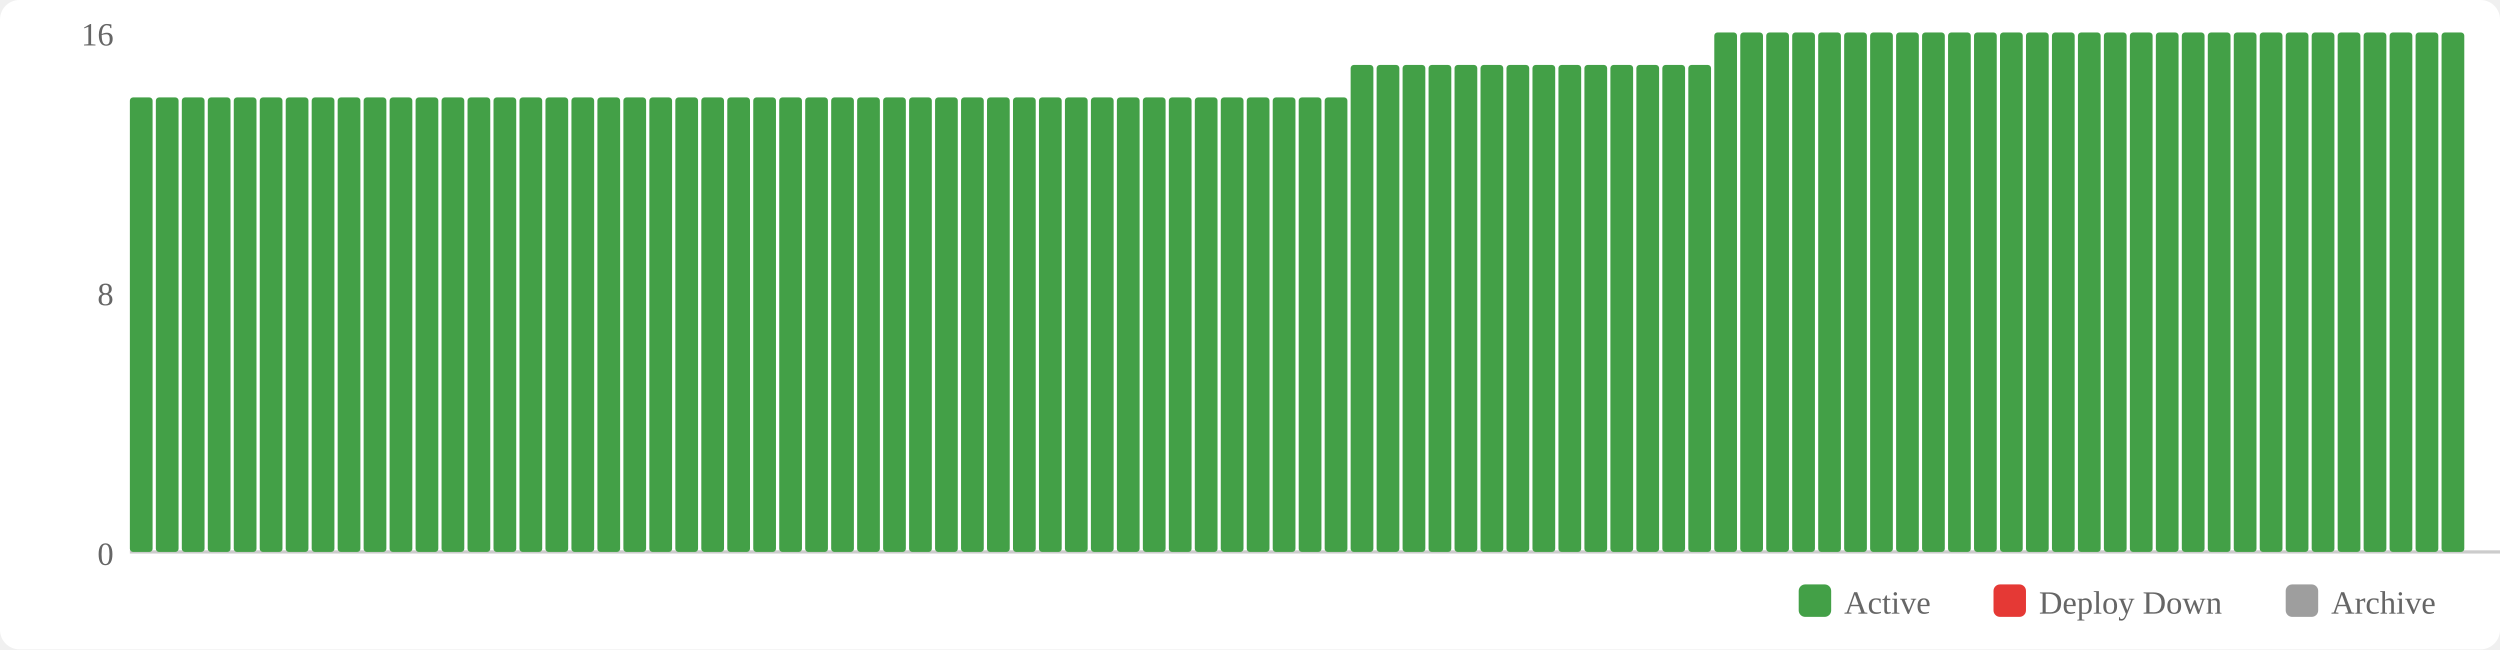
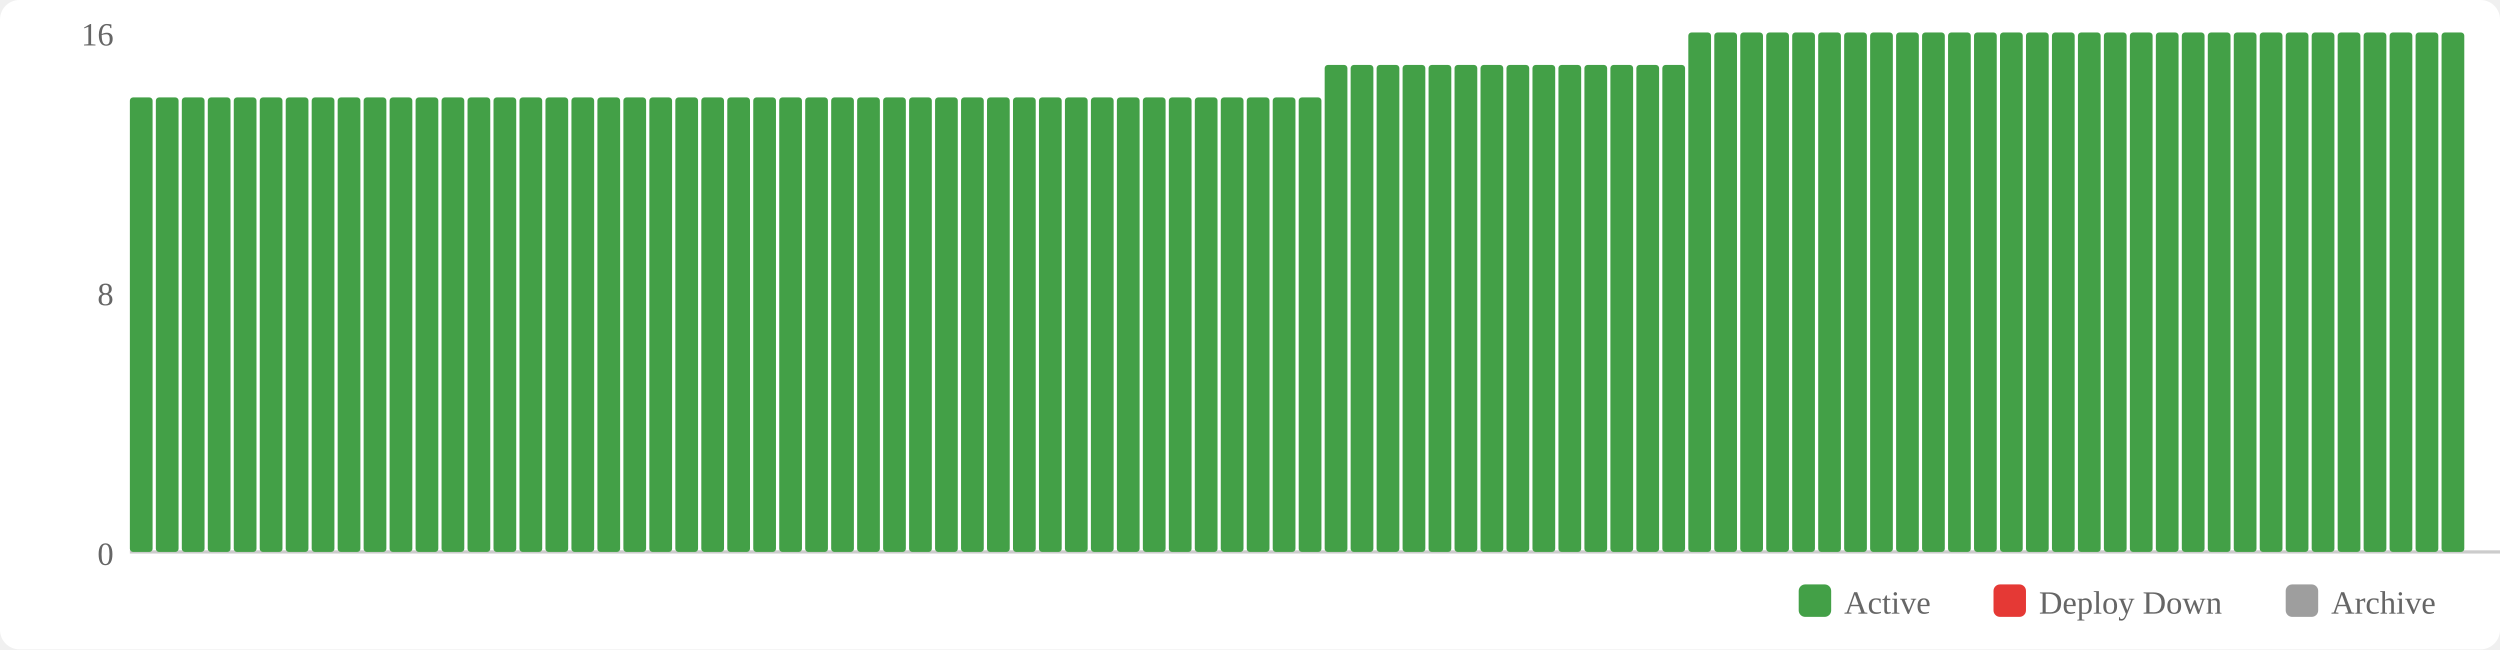
<svg xmlns="http://www.w3.org/2000/svg" width="770" height="200" viewBox="0 0 770 200">
  <rect width="770" height="200" fill="#fff" rx="6" />
  <rect x="554" y="180" width="10" height="10" fill="#43a047" rx="2" />
  <text x="568" y="189" font-size="10" fill="#666">Active</text>
  <rect x="614" y="180" width="10" height="10" fill="#e53935" rx="2" />
  <text x="628" y="189" font-size="10" fill="#666">Deploy Down</text>
  <rect x="704" y="180" width="10" height="10" fill="#9e9e9e" rx="2" />
  <text x="718" y="189" font-size="10" fill="#666">Archive</text>
  <text x="35" y="174" text-anchor="end" font-size="10" fill="#666">0</text>
  <text x="35" y="94" text-anchor="end" font-size="10" fill="#666">8</text>
  <text x="35" y="14" text-anchor="end" font-size="10" fill="#666">16</text>
  <line x1="40" y1="170" x2="770" y2="170" stroke="#ccc" stroke-width="1" />
  <rect x="40" y="30" width="7" height="140" fill="#43a047" rx="1" />
  <rect x="48" y="30" width="7" height="140" fill="#43a047" rx="1" />
  <rect x="56" y="30" width="7" height="140" fill="#43a047" rx="1" />
  <rect x="64" y="30" width="7" height="140" fill="#43a047" rx="1" />
  <rect x="72" y="30" width="7" height="140" fill="#43a047" rx="1" />
  <rect x="80" y="30" width="7" height="140" fill="#43a047" rx="1" />
  <rect x="88" y="30" width="7" height="140" fill="#43a047" rx="1" />
  <rect x="96" y="30" width="7" height="140" fill="#43a047" rx="1" />
  <rect x="104" y="30" width="7" height="140" fill="#43a047" rx="1" />
  <rect x="112" y="30" width="7" height="140" fill="#43a047" rx="1" />
  <rect x="120" y="30" width="7" height="140" fill="#43a047" rx="1" />
  <rect x="128" y="30" width="7" height="140" fill="#43a047" rx="1" />
  <rect x="136" y="30" width="7" height="140" fill="#43a047" rx="1" />
  <rect x="144" y="30" width="7" height="140" fill="#43a047" rx="1" />
  <rect x="152" y="30" width="7" height="140" fill="#43a047" rx="1" />
  <rect x="160" y="30" width="7" height="140" fill="#43a047" rx="1" />
  <rect x="168" y="30" width="7" height="140" fill="#43a047" rx="1" />
  <rect x="176" y="30" width="7" height="140" fill="#43a047" rx="1" />
  <rect x="184" y="30" width="7" height="140" fill="#43a047" rx="1" />
  <rect x="192" y="30" width="7" height="140" fill="#43a047" rx="1" />
  <rect x="200" y="30" width="7" height="140" fill="#43a047" rx="1" />
  <rect x="208" y="30" width="7" height="140" fill="#43a047" rx="1" />
  <rect x="216" y="30" width="7" height="140" fill="#43a047" rx="1" />
  <rect x="224" y="30" width="7" height="140" fill="#43a047" rx="1" />
  <rect x="232" y="30" width="7" height="140" fill="#43a047" rx="1" />
  <rect x="240" y="30" width="7" height="140" fill="#43a047" rx="1" />
  <rect x="248" y="30" width="7" height="140" fill="#43a047" rx="1" />
  <rect x="256" y="30" width="7" height="140" fill="#43a047" rx="1" />
  <rect x="264" y="30" width="7" height="140" fill="#43a047" rx="1" />
  <rect x="272" y="30" width="7" height="140" fill="#43a047" rx="1" />
  <rect x="280" y="30" width="7" height="140" fill="#43a047" rx="1" />
  <rect x="288" y="30" width="7" height="140" fill="#43a047" rx="1" />
  <rect x="296" y="30" width="7" height="140" fill="#43a047" rx="1" />
  <rect x="304" y="30" width="7" height="140" fill="#43a047" rx="1" />
  <rect x="312" y="30" width="7" height="140" fill="#43a047" rx="1" />
  <rect x="320" y="30" width="7" height="140" fill="#43a047" rx="1" />
  <rect x="328" y="30" width="7" height="140" fill="#43a047" rx="1" />
  <rect x="336" y="30" width="7" height="140" fill="#43a047" rx="1" />
  <rect x="344" y="30" width="7" height="140" fill="#43a047" rx="1" />
  <rect x="352" y="30" width="7" height="140" fill="#43a047" rx="1" />
  <rect x="360" y="30" width="7" height="140" fill="#43a047" rx="1" />
  <rect x="368" y="30" width="7" height="140" fill="#43a047" rx="1" />
  <rect x="376" y="30" width="7" height="140" fill="#43a047" rx="1" />
  <rect x="384" y="30" width="7" height="140" fill="#43a047" rx="1" />
  <rect x="392" y="30" width="7" height="140" fill="#43a047" rx="1" />
  <rect x="400" y="30" width="7" height="140" fill="#43a047" rx="1" />
-   <rect x="408" y="30" width="7" height="140" fill="#43a047" rx="1" />
+   <rect x="408" y="20" width="7" height="150" fill="#43a047" rx="1" />
  <rect x="416" y="20" width="7" height="150" fill="#43a047" rx="1" />
  <rect x="424" y="20" width="7" height="150" fill="#43a047" rx="1" />
  <rect x="432" y="20" width="7" height="150" fill="#43a047" rx="1" />
  <rect x="440" y="20" width="7" height="150" fill="#43a047" rx="1" />
  <rect x="448" y="20" width="7" height="150" fill="#43a047" rx="1" />
  <rect x="456" y="20" width="7" height="150" fill="#43a047" rx="1" />
  <rect x="464" y="20" width="7" height="150" fill="#43a047" rx="1" />
  <rect x="472" y="20" width="7" height="150" fill="#43a047" rx="1" />
  <rect x="480" y="20" width="7" height="150" fill="#43a047" rx="1" />
  <rect x="488" y="20" width="7" height="150" fill="#43a047" rx="1" />
  <rect x="496" y="20" width="7" height="150" fill="#43a047" rx="1" />
  <rect x="504" y="20" width="7" height="150" fill="#43a047" rx="1" />
  <rect x="512" y="20" width="7" height="150" fill="#43a047" rx="1" />
-   <rect x="520" y="20" width="7" height="150" fill="#43a047" rx="1" />
+   <rect x="520" y="10" width="7" height="160" fill="#43a047" rx="1" />
  <rect x="528" y="10" width="7" height="160" fill="#43a047" rx="1" />
  <rect x="536" y="10" width="7" height="160" fill="#43a047" rx="1" />
  <rect x="544" y="10" width="7" height="160" fill="#43a047" rx="1" />
  <rect x="552" y="10" width="7" height="160" fill="#43a047" rx="1" />
  <rect x="560" y="10" width="7" height="160" fill="#43a047" rx="1" />
  <rect x="568" y="10" width="7" height="160" fill="#43a047" rx="1" />
  <rect x="576" y="10" width="7" height="160" fill="#43a047" rx="1" />
  <rect x="584" y="10" width="7" height="160" fill="#43a047" rx="1" />
  <rect x="592" y="10" width="7" height="160" fill="#43a047" rx="1" />
  <rect x="600" y="10" width="7" height="160" fill="#43a047" rx="1" />
  <rect x="608" y="10" width="7" height="160" fill="#43a047" rx="1" />
  <rect x="616" y="10" width="7" height="160" fill="#43a047" rx="1" />
  <rect x="624" y="10" width="7" height="160" fill="#43a047" rx="1" />
  <rect x="632" y="10" width="7" height="160" fill="#43a047" rx="1" />
  <rect x="640" y="10" width="7" height="160" fill="#43a047" rx="1" />
  <rect x="648" y="10" width="7" height="160" fill="#43a047" rx="1" />
  <rect x="656" y="10" width="7" height="160" fill="#43a047" rx="1" />
  <rect x="664" y="10" width="7" height="160" fill="#43a047" rx="1" />
  <rect x="672" y="10" width="7" height="160" fill="#43a047" rx="1" />
  <rect x="680" y="10" width="7" height="160" fill="#43a047" rx="1" />
  <rect x="688" y="10" width="7" height="160" fill="#43a047" rx="1" />
  <rect x="696" y="10" width="7" height="160" fill="#43a047" rx="1" />
  <rect x="704" y="10" width="7" height="160" fill="#43a047" rx="1" />
  <rect x="712" y="10" width="7" height="160" fill="#43a047" rx="1" />
  <rect x="720" y="10" width="7" height="160" fill="#43a047" rx="1" />
  <rect x="728" y="10" width="7" height="160" fill="#43a047" rx="1" />
  <rect x="736" y="10" width="7" height="160" fill="#43a047" rx="1" />
  <rect x="744" y="10" width="7" height="160" fill="#43a047" rx="1" />
  <rect x="752" y="10" width="7" height="160" fill="#43a047" rx="1" />
</svg>
